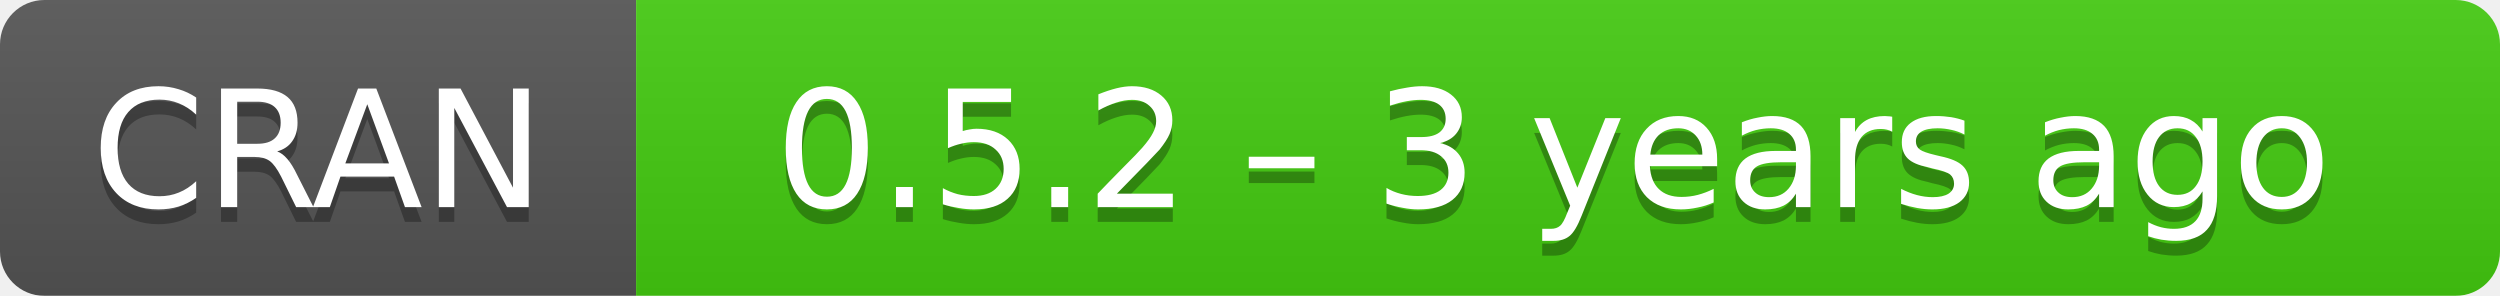
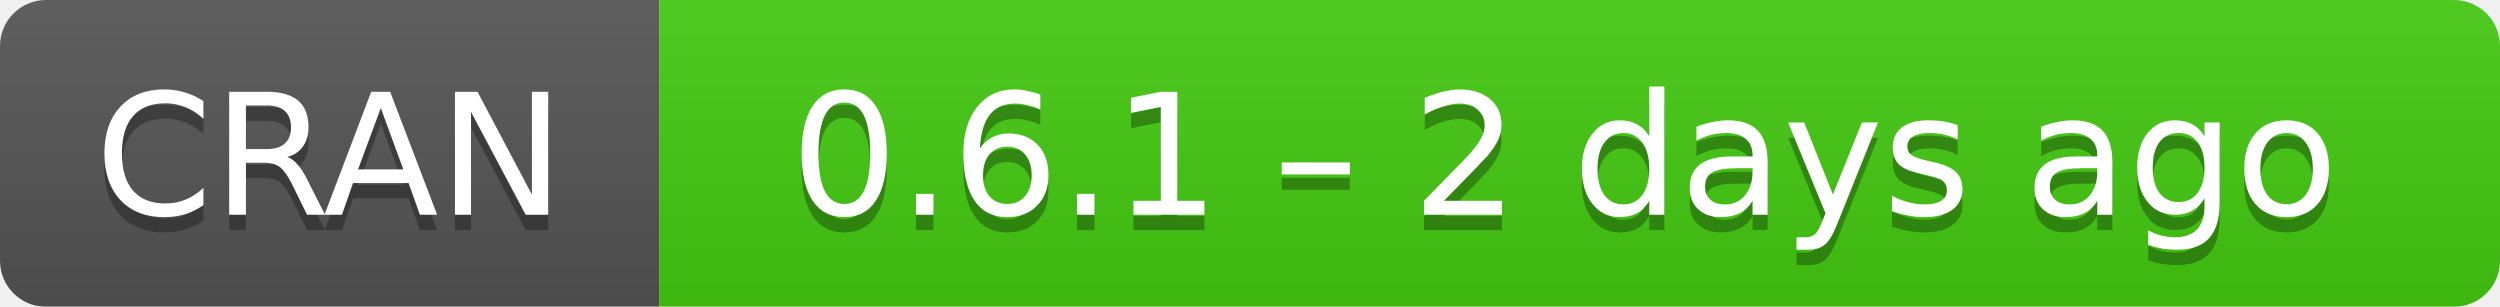
- <svg xmlns="http://www.w3.org/2000/svg" width="169" height="20" aria-label="CRAN 0.5.2 – 3 years ago">
+ <svg xmlns="http://www.w3.org/2000/svg" width="163" height="20" aria-label="CRAN 0.6.1 – 2 days ago">
  <linearGradient id="b" x2="0" y2="100%">
    <stop offset="0" stop-color="#bbb" stop-opacity=".1" />
    <stop offset="1" stop-opacity=".1" />
  </linearGradient>
  <mask id="a">
-     <rect width="169" height="20" rx="3" fill="#fff" />
+     <rect width="163" height="20" rx="3" fill="#fff" />
  </mask>
  <g mask="url(#a)">
    <path fill="#555" d="M0 0h43v20H0z" />
-     <path fill="#4c1" d="M43 0h147v20H43z" />
-     <path fill="url(#b)" d="M0 0h169v20H0z" />
+     <path fill="#4c1" d="M43 0h141v20H43z" />
+     <path fill="url(#b)" d="M0 0h163v20H0z" />
  </g>
  <g fill="#fff" text-anchor="middle" font-family="DejaVu Sans,Verdana,Geneva,sans-serif" font-size="11">
    <text x="21.5" y="15" fill="#010101" fill-opacity=".3">
      CRAN
    </text>
    <text x="21.5" y="14">
      CRAN
    </text>
-     <text x="105" y="15" fill="#010101" fill-opacity=".3">
-       0.5.2 – 3 years ago
+     <text x="102" y="15" fill="#010101" fill-opacity=".3">
+       0.6.1 – 2 days ago
    </text>
-     <text x="105" y="14">
-       0.5.2 – 3 years ago
+     <text x="102" y="14">
+       0.6.1 – 2 days ago
    </text>
  </g>
</svg>
